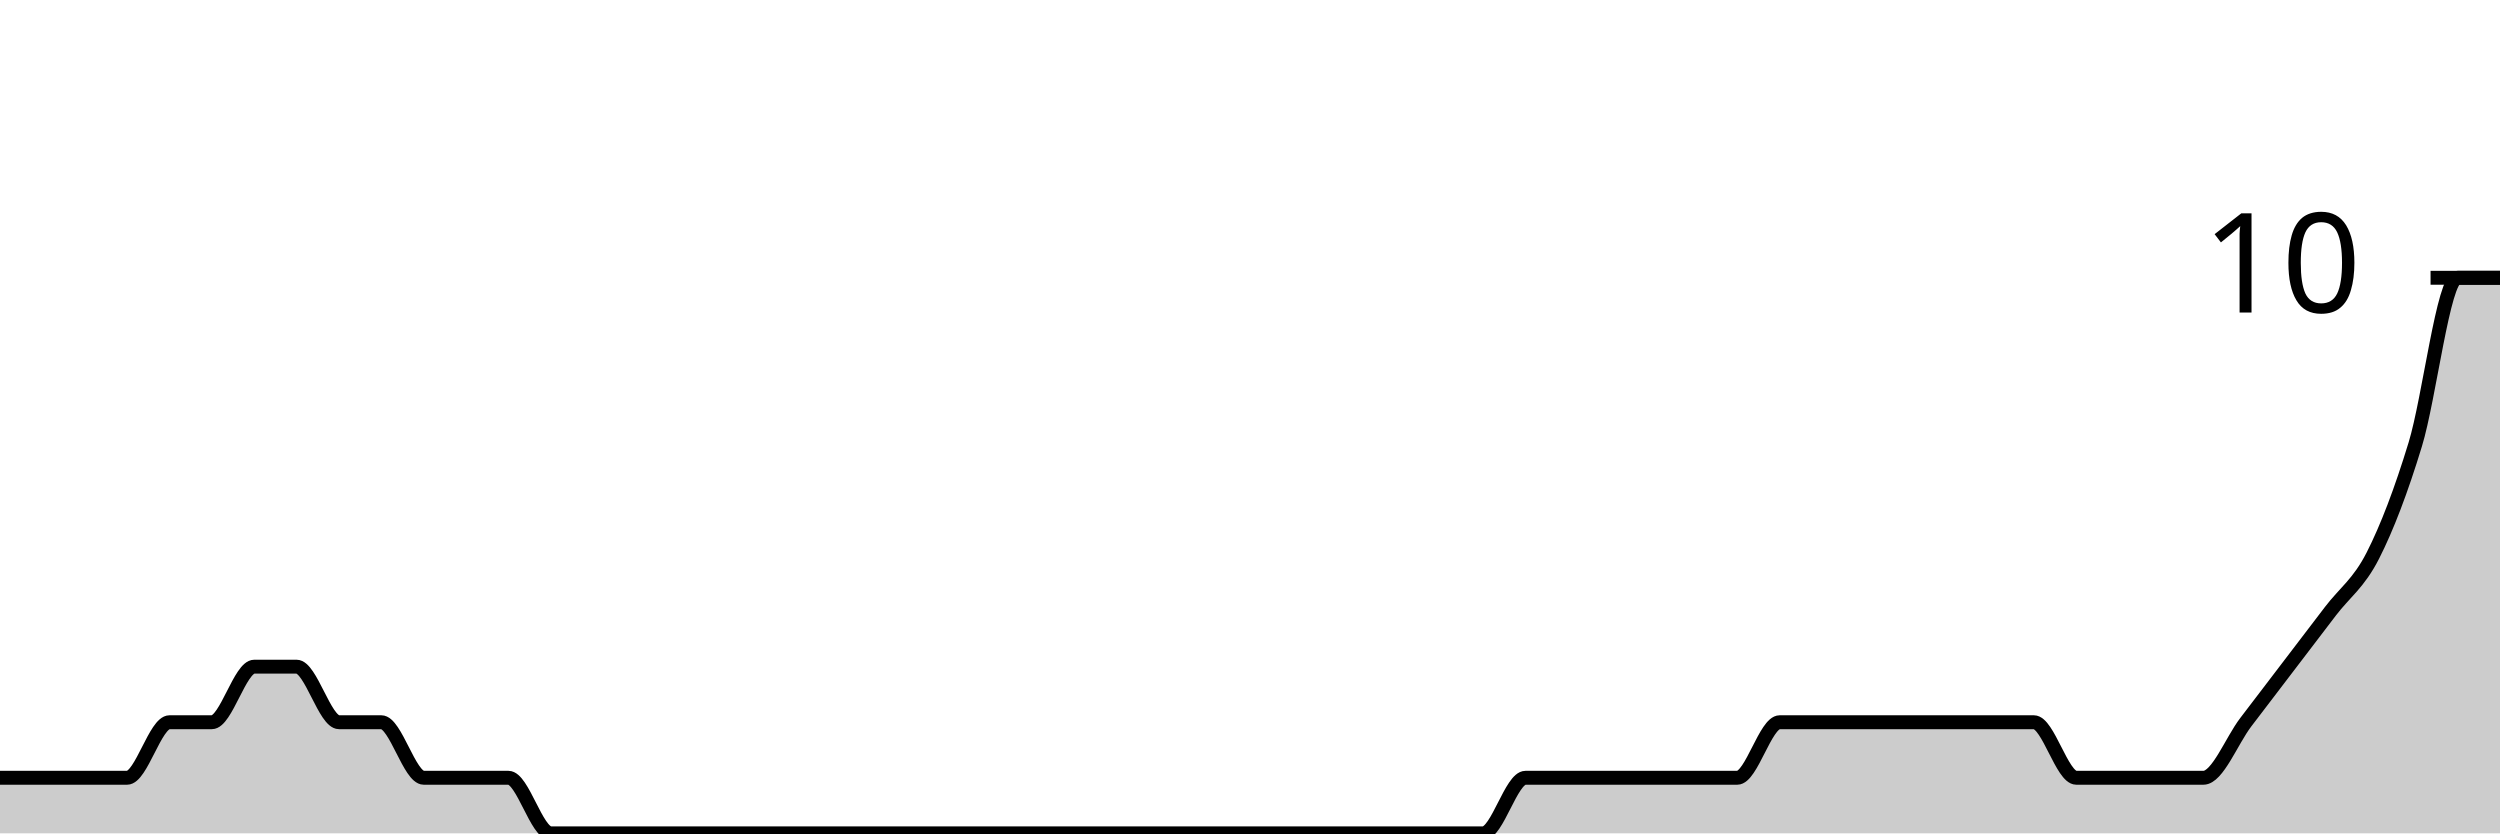
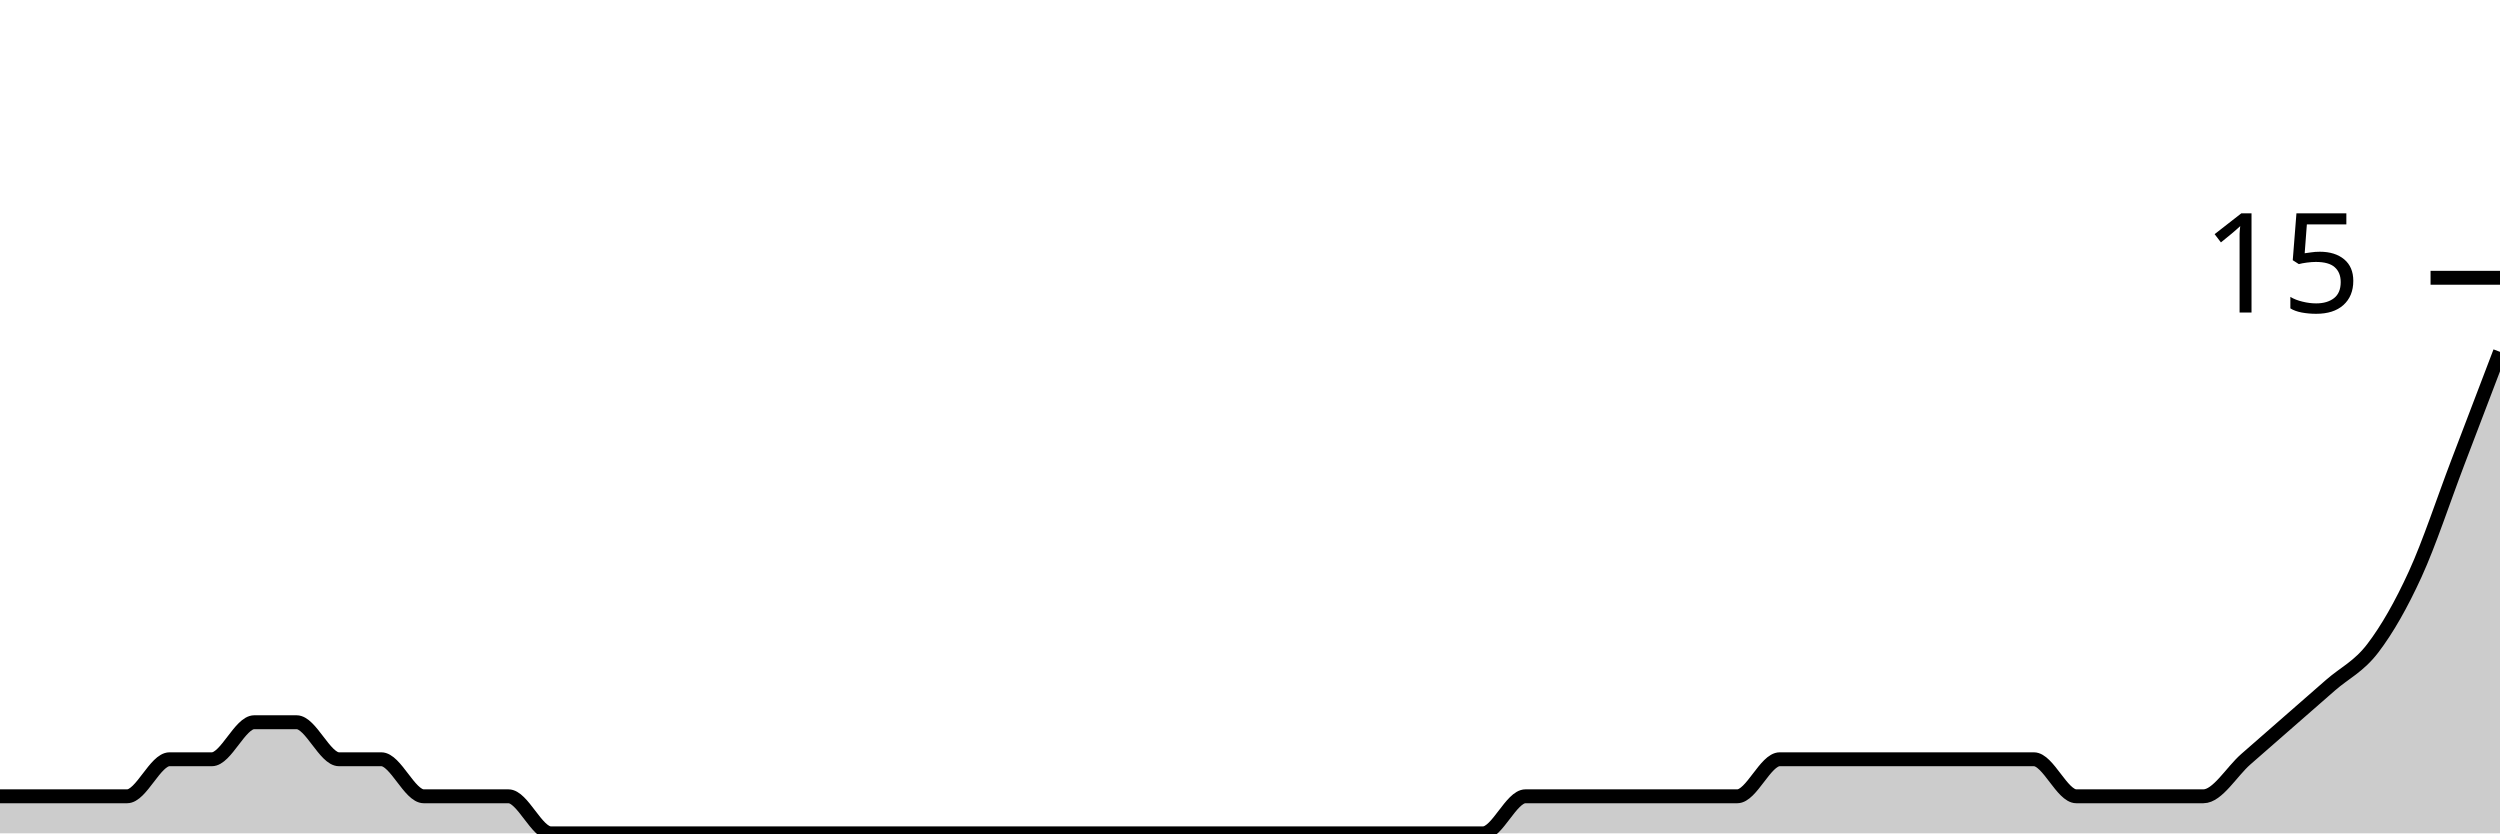
<svg xmlns="http://www.w3.org/2000/svg" viewBox="0 0 180 60">
  <g transform="translate(0,20)">
-     <path class="area" fill="rgba(0, 0, 0, 0.2)" d="M0,36C1.017,36,2.034,36,3.051,36C4.068,36,5.085,36,6.102,36C7.119,36,8.136,36,9.153,36C10.169,36,11.186,32,12.203,32C13.22,32,14.237,32,15.254,32C16.271,32,17.288,28,18.305,28C19.322,28,20.339,28,21.356,28C22.373,28,23.39,32,24.407,32C25.424,32,26.441,32,27.458,32C28.475,32,29.492,36,30.508,36C31.525,36,32.542,36,33.559,36C34.576,36,35.593,36,36.61,36C37.627,36,38.644,40,39.661,40C40.678,40,41.695,40,42.712,40C43.729,40,44.746,40,45.763,40C46.78,40,47.797,40,48.814,40C49.831,40,50.847,40,51.864,40C52.881,40,53.898,40,54.915,40C55.932,40,56.949,40,57.966,40C58.983,40,60,40,61.017,40C62.034,40,63.051,40,64.068,40C65.085,40,66.102,40,67.119,40C68.136,40,69.153,40,70.169,40C71.186,40,72.203,40,73.22,40C74.237,40,75.254,40,76.271,40C77.288,40,78.305,40,79.322,40C80.339,40,81.356,40,82.373,40C83.39,40,84.407,40,85.424,40C86.441,40,87.458,40,88.475,40C89.492,40,90.508,40,91.525,40C92.542,40,93.559,40,94.576,40C95.593,40,96.61,40,97.627,40C98.644,40,99.661,40,100.678,40C101.695,40,102.712,40,103.729,40C104.746,40,105.763,40,106.78,40C107.797,40,108.814,36,109.831,36C110.847,36,111.864,36,112.881,36C113.898,36,114.915,36,115.932,36C116.949,36,117.966,36,118.983,36C120,36,121.017,36,122.034,36C123.051,36,124.068,36,125.085,36C126.102,36,127.119,32,128.136,32C129.153,32,130.169,32,131.186,32C132.203,32,133.22,32,134.237,32C135.254,32,136.271,32,137.288,32C138.305,32,139.322,32,140.339,32C141.356,32,142.373,32,143.39,32C144.407,32,145.424,32,146.441,32C147.458,32,148.475,36,149.492,36C150.508,36,151.525,36,152.542,36C153.559,36,154.576,36,155.593,36C156.61,36,157.627,36,158.644,36C159.661,36,160.678,33.333,161.695,32C162.712,30.667,163.729,29.333,164.746,28C165.763,26.667,166.78,25.333,167.797,24C168.814,22.667,169.831,22,170.847,20C171.864,18,172.881,15.333,173.898,12C174.915,8.667,175.932,0,176.949,0C177.966,0,178.983,0,180,0L180,40C178.983,40,177.966,40,176.949,40C175.932,40,174.915,40,173.898,40C172.881,40,171.864,40,170.847,40C169.831,40,168.814,40,167.797,40C166.78,40,165.763,40,164.746,40C163.729,40,162.712,40,161.695,40C160.678,40,159.661,40,158.644,40C157.627,40,156.61,40,155.593,40C154.576,40,153.559,40,152.542,40C151.525,40,150.508,40,149.492,40C148.475,40,147.458,40,146.441,40C145.424,40,144.407,40,143.39,40C142.373,40,141.356,40,140.339,40C139.322,40,138.305,40,137.288,40C136.271,40,135.254,40,134.237,40C133.22,40,132.203,40,131.186,40C130.169,40,129.153,40,128.136,40C127.119,40,126.102,40,125.085,40C124.068,40,123.051,40,122.034,40C121.017,40,120,40,118.983,40C117.966,40,116.949,40,115.932,40C114.915,40,113.898,40,112.881,40C111.864,40,110.847,40,109.831,40C108.814,40,107.797,40,106.78,40C105.763,40,104.746,40,103.729,40C102.712,40,101.695,40,100.678,40C99.661,40,98.644,40,97.627,40C96.61,40,95.593,40,94.576,40C93.559,40,92.542,40,91.525,40C90.508,40,89.492,40,88.475,40C87.458,40,86.441,40,85.424,40C84.407,40,83.39,40,82.373,40C81.356,40,80.339,40,79.322,40C78.305,40,77.288,40,76.271,40C75.254,40,74.237,40,73.22,40C72.203,40,71.186,40,70.169,40C69.153,40,68.136,40,67.119,40C66.102,40,65.085,40,64.068,40C63.051,40,62.034,40,61.017,40C60,40,58.983,40,57.966,40C56.949,40,55.932,40,54.915,40C53.898,40,52.881,40,51.864,40C50.847,40,49.831,40,48.814,40C47.797,40,46.78,40,45.763,40C44.746,40,43.729,40,42.712,40C41.695,40,40.678,40,39.661,40C38.644,40,37.627,40,36.61,40C35.593,40,34.576,40,33.559,40C32.542,40,31.525,40,30.508,40C29.492,40,28.475,40,27.458,40C26.441,40,25.424,40,24.407,40C23.39,40,22.373,40,21.356,40C20.339,40,19.322,40,18.305,40C17.288,40,16.271,40,15.254,40C14.237,40,13.22,40,12.203,40C11.186,40,10.169,40,9.153,40C8.136,40,7.119,40,6.102,40C5.085,40,4.068,40,3.051,40C2.034,40,1.017,40,0,40Z" />
-     <path class="line" stroke="black" fill="none" d="M0,36C1.017,36,2.034,36,3.051,36C4.068,36,5.085,36,6.102,36C7.119,36,8.136,36,9.153,36C10.169,36,11.186,32,12.203,32C13.22,32,14.237,32,15.254,32C16.271,32,17.288,28,18.305,28C19.322,28,20.339,28,21.356,28C22.373,28,23.39,32,24.407,32C25.424,32,26.441,32,27.458,32C28.475,32,29.492,36,30.508,36C31.525,36,32.542,36,33.559,36C34.576,36,35.593,36,36.61,36C37.627,36,38.644,40,39.661,40C40.678,40,41.695,40,42.712,40C43.729,40,44.746,40,45.763,40C46.78,40,47.797,40,48.814,40C49.831,40,50.847,40,51.864,40C52.881,40,53.898,40,54.915,40C55.932,40,56.949,40,57.966,40C58.983,40,60,40,61.017,40C62.034,40,63.051,40,64.068,40C65.085,40,66.102,40,67.119,40C68.136,40,69.153,40,70.169,40C71.186,40,72.203,40,73.22,40C74.237,40,75.254,40,76.271,40C77.288,40,78.305,40,79.322,40C80.339,40,81.356,40,82.373,40C83.39,40,84.407,40,85.424,40C86.441,40,87.458,40,88.475,40C89.492,40,90.508,40,91.525,40C92.542,40,93.559,40,94.576,40C95.593,40,96.61,40,97.627,40C98.644,40,99.661,40,100.678,40C101.695,40,102.712,40,103.729,40C104.746,40,105.763,40,106.78,40C107.797,40,108.814,36,109.831,36C110.847,36,111.864,36,112.881,36C113.898,36,114.915,36,115.932,36C116.949,36,117.966,36,118.983,36C120,36,121.017,36,122.034,36C123.051,36,124.068,36,125.085,36C126.102,36,127.119,32,128.136,32C129.153,32,130.169,32,131.186,32C132.203,32,133.22,32,134.237,32C135.254,32,136.271,32,137.288,32C138.305,32,139.322,32,140.339,32C141.356,32,142.373,32,143.39,32C144.407,32,145.424,32,146.441,32C147.458,32,148.475,36,149.492,36C150.508,36,151.525,36,152.542,36C153.559,36,154.576,36,155.593,36C156.61,36,157.627,36,158.644,36C159.661,36,160.678,33.333,161.695,32C162.712,30.667,163.729,29.333,164.746,28C165.763,26.667,166.78,25.333,167.797,24C168.814,22.667,169.831,22,170.847,20C171.864,18,172.881,15.333,173.898,12C174.915,8.667,175.932,0,176.949,0C177.966,0,178.983,0,180,0" />
+     <path class="area" fill="rgba(0, 0, 0, 0.2)" d="M0,37.333C1.017,37.333,2.034,37.333,3.051,37.333C4.068,37.333,5.085,37.333,6.102,37.333C7.119,37.333,8.136,37.333,9.153,37.333C10.169,37.333,11.186,34.667,12.203,34.667C13.22,34.667,14.237,34.667,15.254,34.667C16.271,34.667,17.288,32,18.305,32C19.322,32,20.339,32,21.356,32C22.373,32,23.39,34.667,24.407,34.667C25.424,34.667,26.441,34.667,27.458,34.667C28.475,34.667,29.492,37.333,30.508,37.333C31.525,37.333,32.542,37.333,33.559,37.333C34.576,37.333,35.593,37.333,36.61,37.333C37.627,37.333,38.644,40,39.661,40C40.678,40,41.695,40,42.712,40C43.729,40,44.746,40,45.763,40C46.78,40,47.797,40,48.814,40C49.831,40,50.847,40,51.864,40C52.881,40,53.898,40,54.915,40C55.932,40,56.949,40,57.966,40C58.983,40,60,40,61.017,40C62.034,40,63.051,40,64.068,40C65.085,40,66.102,40,67.119,40C68.136,40,69.153,40,70.169,40C71.186,40,72.203,40,73.22,40C74.237,40,75.254,40,76.271,40C77.288,40,78.305,40,79.322,40C80.339,40,81.356,40,82.373,40C83.39,40,84.407,40,85.424,40C86.441,40,87.458,40,88.475,40C89.492,40,90.508,40,91.525,40C92.542,40,93.559,40,94.576,40C95.593,40,96.61,40,97.627,40C98.644,40,99.661,40,100.678,40C101.695,40,102.712,40,103.729,40C104.746,40,105.763,40,106.78,40C107.797,40,108.814,37.333,109.831,37.333C110.847,37.333,111.864,37.333,112.881,37.333C113.898,37.333,114.915,37.333,115.932,37.333C116.949,37.333,117.966,37.333,118.983,37.333C120,37.333,121.017,37.333,122.034,37.333C123.051,37.333,124.068,37.333,125.085,37.333C126.102,37.333,127.119,34.667,128.136,34.667C129.153,34.667,130.169,34.667,131.186,34.667C132.203,34.667,133.22,34.667,134.237,34.667C135.254,34.667,136.271,34.667,137.288,34.667C138.305,34.667,139.322,34.667,140.339,34.667C141.356,34.667,142.373,34.667,143.39,34.667C144.407,34.667,145.424,34.667,146.441,34.667C147.458,34.667,148.475,37.333,149.492,37.333C150.508,37.333,151.525,37.333,152.542,37.333C153.559,37.333,154.576,37.333,155.593,37.333C156.61,37.333,157.627,37.333,158.644,37.333C159.661,37.333,160.678,35.556,161.695,34.667C162.712,33.778,163.729,32.889,164.746,32C165.763,31.111,166.78,30.222,167.797,29.333C168.814,28.444,169.831,28,170.847,26.667C171.864,25.333,172.881,23.556,173.898,21.333C174.915,19.111,175.932,16,176.949,13.333C177.966,10.667,178.983,8,180,5.333L180,40C178.983,40,177.966,40,176.949,40C175.932,40,174.915,40,173.898,40C172.881,40,171.864,40,170.847,40C169.831,40,168.814,40,167.797,40C166.78,40,165.763,40,164.746,40C163.729,40,162.712,40,161.695,40C160.678,40,159.661,40,158.644,40C157.627,40,156.61,40,155.593,40C154.576,40,153.559,40,152.542,40C151.525,40,150.508,40,149.492,40C148.475,40,147.458,40,146.441,40C145.424,40,144.407,40,143.39,40C142.373,40,141.356,40,140.339,40C139.322,40,138.305,40,137.288,40C136.271,40,135.254,40,134.237,40C133.22,40,132.203,40,131.186,40C130.169,40,129.153,40,128.136,40C127.119,40,126.102,40,125.085,40C124.068,40,123.051,40,122.034,40C121.017,40,120,40,118.983,40C117.966,40,116.949,40,115.932,40C114.915,40,113.898,40,112.881,40C111.864,40,110.847,40,109.831,40C108.814,40,107.797,40,106.78,40C105.763,40,104.746,40,103.729,40C102.712,40,101.695,40,100.678,40C99.661,40,98.644,40,97.627,40C96.61,40,95.593,40,94.576,40C93.559,40,92.542,40,91.525,40C90.508,40,89.492,40,88.475,40C87.458,40,86.441,40,85.424,40C84.407,40,83.39,40,82.373,40C81.356,40,80.339,40,79.322,40C78.305,40,77.288,40,76.271,40C75.254,40,74.237,40,73.22,40C72.203,40,71.186,40,70.169,40C69.153,40,68.136,40,67.119,40C66.102,40,65.085,40,64.068,40C63.051,40,62.034,40,61.017,40C60,40,58.983,40,57.966,40C56.949,40,55.932,40,54.915,40C53.898,40,52.881,40,51.864,40C50.847,40,49.831,40,48.814,40C47.797,40,46.78,40,45.763,40C44.746,40,43.729,40,42.712,40C41.695,40,40.678,40,39.661,40C38.644,40,37.627,40,36.61,40C35.593,40,34.576,40,33.559,40C32.542,40,31.525,40,30.508,40C29.492,40,28.475,40,27.458,40C26.441,40,25.424,40,24.407,40C23.39,40,22.373,40,21.356,40C20.339,40,19.322,40,18.305,40C17.288,40,16.271,40,15.254,40C14.237,40,13.22,40,12.203,40C11.186,40,10.169,40,9.153,40C8.136,40,7.119,40,6.102,40C5.085,40,4.068,40,3.051,40C2.034,40,1.017,40,0,40Z" />
+     <path class="line" stroke="black" fill="none" d="M0,37.333C1.017,37.333,2.034,37.333,3.051,37.333C4.068,37.333,5.085,37.333,6.102,37.333C7.119,37.333,8.136,37.333,9.153,37.333C10.169,37.333,11.186,34.667,12.203,34.667C13.22,34.667,14.237,34.667,15.254,34.667C16.271,34.667,17.288,32,18.305,32C19.322,32,20.339,32,21.356,32C22.373,32,23.39,34.667,24.407,34.667C25.424,34.667,26.441,34.667,27.458,34.667C28.475,34.667,29.492,37.333,30.508,37.333C31.525,37.333,32.542,37.333,33.559,37.333C34.576,37.333,35.593,37.333,36.61,37.333C37.627,37.333,38.644,40,39.661,40C40.678,40,41.695,40,42.712,40C43.729,40,44.746,40,45.763,40C46.78,40,47.797,40,48.814,40C49.831,40,50.847,40,51.864,40C52.881,40,53.898,40,54.915,40C55.932,40,56.949,40,57.966,40C58.983,40,60,40,61.017,40C62.034,40,63.051,40,64.068,40C65.085,40,66.102,40,67.119,40C68.136,40,69.153,40,70.169,40C71.186,40,72.203,40,73.22,40C74.237,40,75.254,40,76.271,40C77.288,40,78.305,40,79.322,40C80.339,40,81.356,40,82.373,40C83.39,40,84.407,40,85.424,40C86.441,40,87.458,40,88.475,40C89.492,40,90.508,40,91.525,40C92.542,40,93.559,40,94.576,40C95.593,40,96.61,40,97.627,40C98.644,40,99.661,40,100.678,40C101.695,40,102.712,40,103.729,40C104.746,40,105.763,40,106.78,40C107.797,40,108.814,37.333,109.831,37.333C110.847,37.333,111.864,37.333,112.881,37.333C113.898,37.333,114.915,37.333,115.932,37.333C116.949,37.333,117.966,37.333,118.983,37.333C120,37.333,121.017,37.333,122.034,37.333C123.051,37.333,124.068,37.333,125.085,37.333C126.102,37.333,127.119,34.667,128.136,34.667C129.153,34.667,130.169,34.667,131.186,34.667C132.203,34.667,133.22,34.667,134.237,34.667C135.254,34.667,136.271,34.667,137.288,34.667C138.305,34.667,139.322,34.667,140.339,34.667C141.356,34.667,142.373,34.667,143.39,34.667C144.407,34.667,145.424,34.667,146.441,34.667C147.458,34.667,148.475,37.333,149.492,37.333C150.508,37.333,151.525,37.333,152.542,37.333C153.559,37.333,154.576,37.333,155.593,37.333C156.61,37.333,157.627,37.333,158.644,37.333C159.661,37.333,160.678,35.556,161.695,34.667C162.712,33.778,163.729,32.889,164.746,32C165.763,31.111,166.78,30.222,167.797,29.333C168.814,28.444,169.831,28,170.847,26.667C171.864,25.333,172.881,23.556,173.898,21.333C174.915,19.111,175.932,16,176.949,13.333C177.966,10.667,178.983,8,180,5.333" />
    <path class="axis-ceiling" stroke-width="1" stroke="black" fill="none" d="M175,0L180,0" />
-     <text class="axis-ceiling-label" font-family="sans-serif" text-anchor="end" font-size="10px" x="170" y="2.5">10</text>
+     <text class="axis-ceiling-label" font-family="sans-serif" text-anchor="end" font-size="10px" x="170" y="2.5">15</text>
  </g>
</svg>
